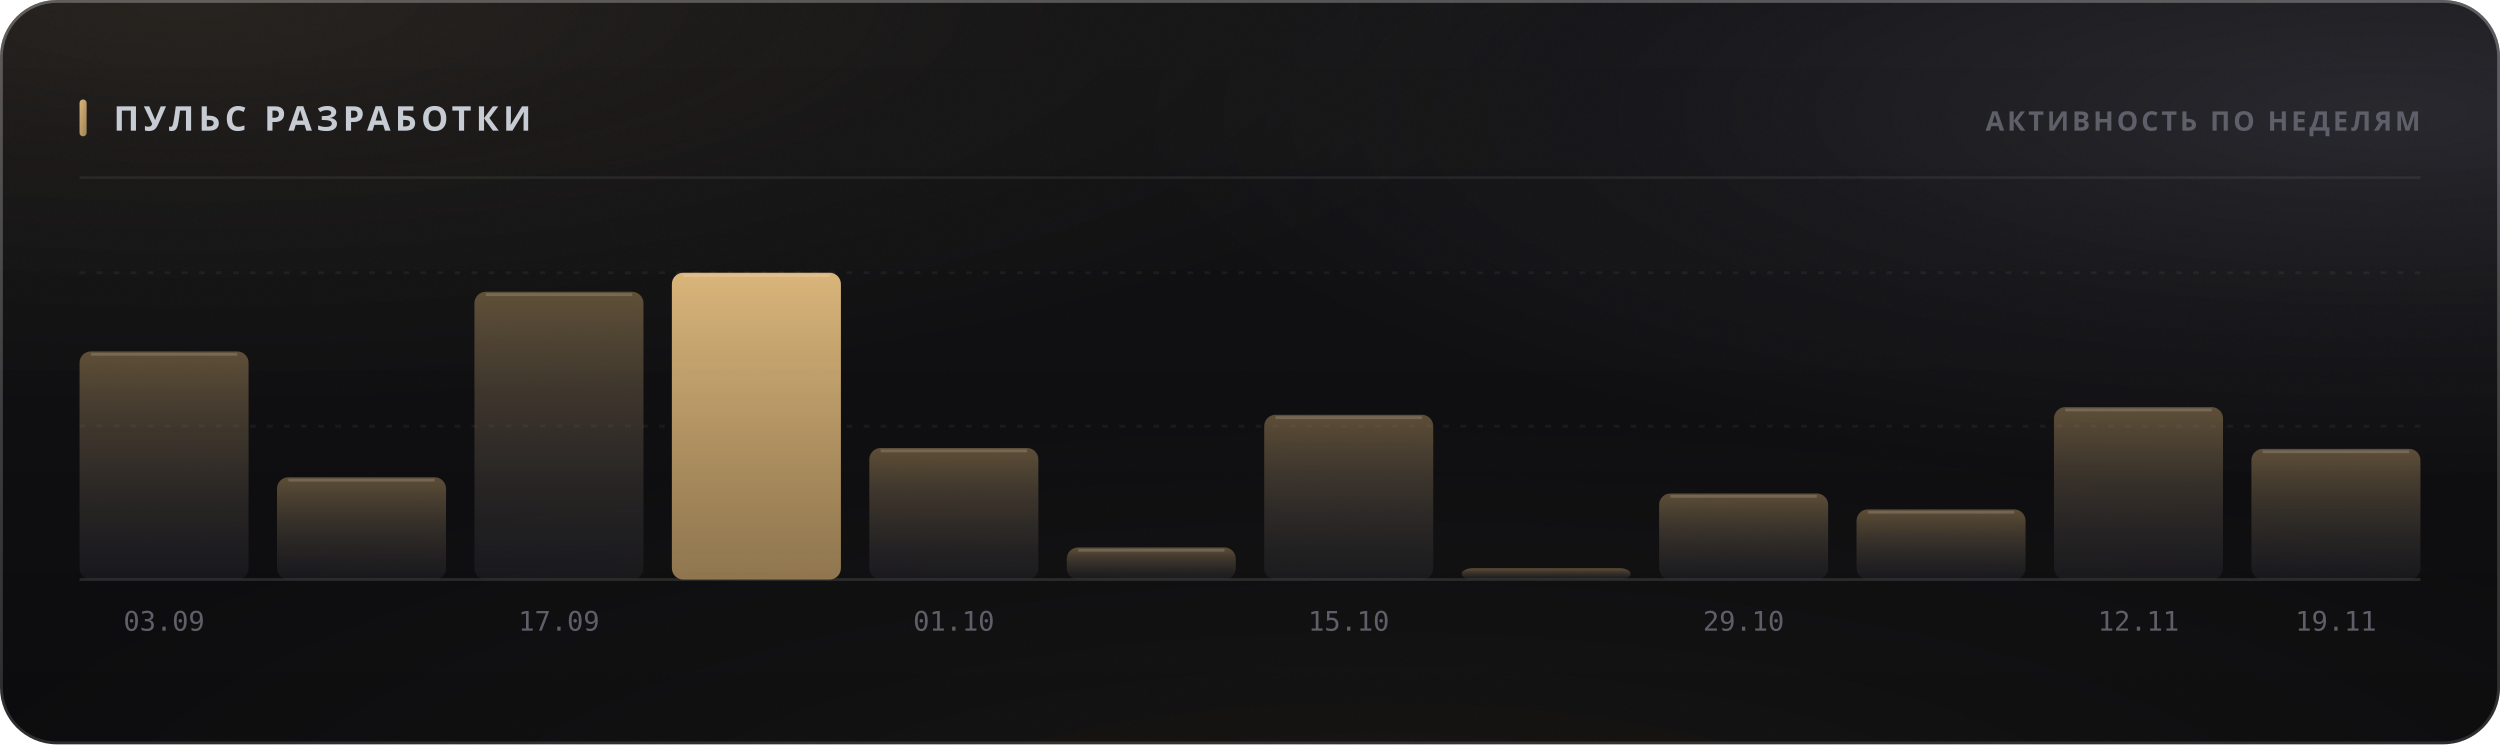
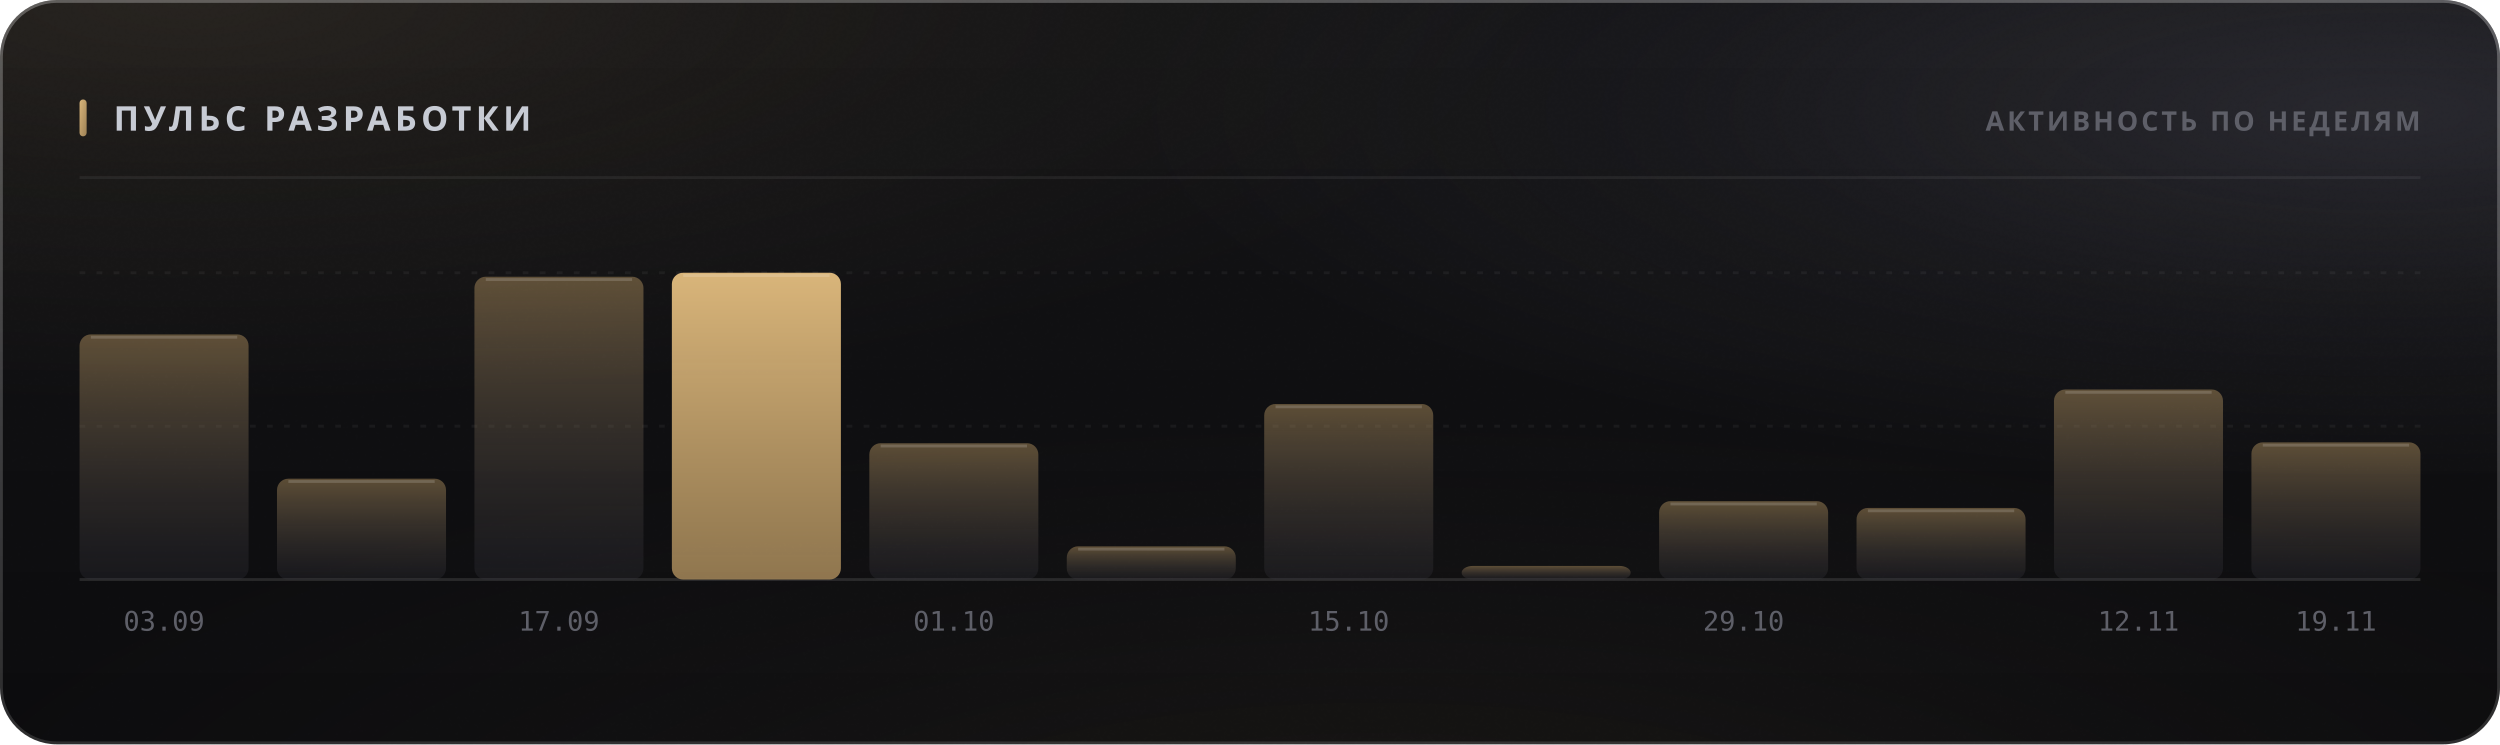
<svg xmlns="http://www.w3.org/2000/svg" width="880" height="262" viewBox="0 0 880 262" role="img">
  <style>
  text { font-family: -apple-system, BlinkMacSystemFont, 'Segoe UI', 'Noto Sans', Helvetica, Arial, sans-serif; }
  .mono { font-family: ui-monospace, 'SF Mono', 'Cascadia Mono', 'DejaVu Sans Mono', Menlo, Consolas, monospace; font-variant-numeric: tabular-nums; }
  .caps { letter-spacing: .1em; text-transform: uppercase; }

  @keyframes sheen  { from { transform: translateX(-120%); } to { transform: translateX(260%); } }
  @keyframes rise   { from { opacity: 0; transform: translateY(6px); } to { opacity: 1; transform: none; } }
  @keyframes slide  { from { opacity: 0; transform: translateX(-8px); } to { opacity: 1; transform: none; } }
  @keyframes grow   { from { transform: scaleY(0); } to { transform: scaleY(1); } }
  @keyframes widen  { from { transform: scaleX(0); } to { transform: scaleX(1); } }
  @keyframes draw   { from { stroke-dashoffset: 200; } to { stroke-dashoffset: 0; } }

  .sheen { animation: sheen 5.5s cubic-bezier(.45,0,.2,1) infinite; }
  .rise  { animation: rise .5s cubic-bezier(.16,1,.3,1) both; }
  .slide { animation: slide .42s cubic-bezier(.16,1,.3,1) both; }
  .bar   { transform-box: fill-box; transform-origin: 50% 100%;
           animation: grow .62s cubic-bezier(.16,1,.3,1) both; }
  .fill  { transform-box: fill-box; transform-origin: 0% 50%;
           animation: widen .8s cubic-bezier(.16,1,.3,1) both; }
  /* The hidden start state lives in the keyframes, never in the static rule.
     A renderer that ignores CSS animations then falls back to the FINISHED
     state — a drawn line, visible text — instead of an empty panel. */
  .spark { stroke-dasharray: 200;
           animation: draw 1.1s cubic-bezier(.16,1,.3,1) both; }

  @media (prefers-reduced-motion: reduce) {
    .sheen { animation: none; opacity: 0; }
    .rise, .slide, .bar, .fill, .spark { animation: none; opacity: 1; transform: none;
                                         stroke-dashoffset: 0; }
  }</style>
  <defs>
    <filter id="grain5" x="0" y="0" width="100%" height="100%">
      <feTurbulence type="fractalNoise" baseFrequency="0.85" numOctaves="3" stitchTiles="stitch" />
      <feColorMatrix type="saturate" values="0" />
    </filter>
    <linearGradient id="accent1" x1="0" y1="0" x2="1" y2="1">
      <stop offset="0%" stop-color="#d9b57a" />
      <stop offset="100%" stop-color="#9d8155" />
    </linearGradient>
    <radialGradient id="aurora6" cx="0.08" cy="0" r="0.55">
      <stop offset="0%" stop-color="#d9b47a" stop-opacity="0.1" />
      <stop offset="55%" stop-color="#d9b47a" stop-opacity="0.035" />
      <stop offset="100%" stop-color="#d9b47a" stop-opacity="0" />
    </radialGradient>
    <radialGradient id="aurora7" cx="0.95" cy="0.15" r="0.5">
      <stop offset="0%" stop-color="#706f83" stop-opacity="0.22" />
      <stop offset="55%" stop-color="#706f83" stop-opacity="0.077" />
      <stop offset="100%" stop-color="#706f83" stop-opacity="0" />
    </radialGradient>
    <radialGradient id="aurora8" cx="0.55" cy="1.15" r="0.6">
      <stop offset="0%" stop-color="#b39b74" stop-opacity="0.07" />
      <stop offset="55%" stop-color="#b39b74" stop-opacity="0.025" />
      <stop offset="100%" stop-color="#b39b74" stop-opacity="0" />
    </radialGradient>
    <linearGradient id="glass2" x1="0" y1="0" x2="0" y2="1">
      <stop offset="0%" stop-color="#ffffff" stop-opacity="0.036" />
      <stop offset="100%" stop-color="#ffffff" stop-opacity="0.007" />
    </linearGradient>
    <linearGradient id="rim3" x1="0" y1="0" x2="0" y2="1">
      <stop offset="0%" stop-color="#ffffff" stop-opacity="0.182" />
      <stop offset="100%" stop-color="#ffffff" stop-opacity="0.025" />
    </linearGradient>
    <linearGradient id="spec4" x1="0" y1="0" x2="1" y2="0">
      <stop offset="0%" stop-color="#ffffff" stop-opacity="0" />
      <stop offset="35%" stop-color="#ffffff" stop-opacity="0.336" />
      <stop offset="70%" stop-color="#ffffff" stop-opacity="0.118" />
      <stop offset="100%" stop-color="#ffffff" stop-opacity="0" />
    </linearGradient>
    <linearGradient id="barfill9" x1="0" y1="0" x2="0" y2="1">
      <stop offset="0%" stop-color="#9d8155" stop-opacity="0.55" />
      <stop offset="100%" stop-color="#3c3c47" stop-opacity="0.22" />
    </linearGradient>
    <linearGradient id="barfill10" x1="0" y1="0" x2="0" y2="1">
      <stop offset="0%" stop-color="#9d8155" stop-opacity="0.55" />
      <stop offset="100%" stop-color="#3c3c47" stop-opacity="0.22" />
    </linearGradient>
    <linearGradient id="barfill11" x1="0" y1="0" x2="0" y2="1">
      <stop offset="0%" stop-color="#9d8155" stop-opacity="0.55" />
      <stop offset="100%" stop-color="#3c3c47" stop-opacity="0.22" />
    </linearGradient>
    <linearGradient id="barfill12" x1="0" y1="0" x2="0" y2="1">
      <stop offset="0%" stop-color="#d9b57a" stop-opacity="1" />
      <stop offset="100%" stop-color="#9d8155" stop-opacity="0.9" />
    </linearGradient>
    <linearGradient id="barfill13" x1="0" y1="0" x2="0" y2="1">
      <stop offset="0%" stop-color="#9d8155" stop-opacity="0.55" />
      <stop offset="100%" stop-color="#3c3c47" stop-opacity="0.22" />
    </linearGradient>
    <linearGradient id="barfill14" x1="0" y1="0" x2="0" y2="1">
      <stop offset="0%" stop-color="#9d8155" stop-opacity="0.55" />
      <stop offset="100%" stop-color="#3c3c47" stop-opacity="0.22" />
    </linearGradient>
    <linearGradient id="barfill15" x1="0" y1="0" x2="0" y2="1">
      <stop offset="0%" stop-color="#9d8155" stop-opacity="0.55" />
      <stop offset="100%" stop-color="#3c3c47" stop-opacity="0.22" />
    </linearGradient>
    <linearGradient id="barfill16" x1="0" y1="0" x2="0" y2="1">
      <stop offset="0%" stop-color="#9d8155" stop-opacity="0.55" />
      <stop offset="100%" stop-color="#3c3c47" stop-opacity="0.22" />
    </linearGradient>
    <linearGradient id="barfill17" x1="0" y1="0" x2="0" y2="1">
      <stop offset="0%" stop-color="#9d8155" stop-opacity="0.55" />
      <stop offset="100%" stop-color="#3c3c47" stop-opacity="0.22" />
    </linearGradient>
    <linearGradient id="barfill18" x1="0" y1="0" x2="0" y2="1">
      <stop offset="0%" stop-color="#9d8155" stop-opacity="0.55" />
      <stop offset="100%" stop-color="#3c3c47" stop-opacity="0.22" />
    </linearGradient>
    <linearGradient id="barfill19" x1="0" y1="0" x2="0" y2="1">
      <stop offset="0%" stop-color="#9d8155" stop-opacity="0.55" />
      <stop offset="100%" stop-color="#3c3c47" stop-opacity="0.22" />
    </linearGradient>
    <linearGradient id="barfill20" x1="0" y1="0" x2="0" y2="1">
      <stop offset="0%" stop-color="#9d8155" stop-opacity="0.55" />
      <stop offset="100%" stop-color="#3c3c47" stop-opacity="0.22" />
    </linearGradient>
  </defs>
  <rect width="880" height="262" rx="20" fill="#0a0a0c" />
  <rect width="880" height="262" rx="20" fill="url(#aurora6)" />
  <rect width="880" height="262" rx="20" fill="url(#aurora7)" />
  <rect width="880" height="262" rx="20" fill="url(#aurora8)" />
  <rect width="880" height="262" rx="20" fill="url(#glass2)" />
  <rect width="880" height="262" rx="20" filter="url(#grain5)" opacity="0.085" style="mix-blend-mode:overlay" />
  <rect x=".5" y=".5" width="879" height="261" rx="19.5" fill="none" stroke="rgba(255,255,255,0.11)" />
  <rect x=".5" y=".5" width="879" height="261" rx="19.5" fill="none" stroke="url(#rim3)" />
  <path d="M20 1 H860" stroke="url(#spec4)" stroke-width="1.2" fill="none" />
  <rect x="28" y="35" width="2.5" height="13" rx="1.25" fill="url(#accent1)" />
  <text x="40" y="46" font-size="12" font-weight="700" fill="#c7cbd4" letter-spacing="0.13em">ПУЛЬС РАЗРАБОТКИ</text>
  <text x="852" y="46" font-size="9.5" font-weight="600" fill="#5e5f68" text-anchor="end" letter-spacing="0.11em">АКТИВНОСТЬ ПО НЕДЕЛЯМ</text>
  <path d="M28 62.5 H852" stroke="rgba(255,255,255,0.06)" stroke-width="1" />
  <path d="M28 150.0 H852" stroke="rgba(255,255,255,0.05)" stroke-width="1" stroke-dasharray="2 4" />
  <path d="M28 96.0 H852" stroke="rgba(255,255,255,0.05)" stroke-width="1" stroke-dasharray="2 4" />
  <path d="M28 204 H852" stroke="rgba(255,255,255,0.11)" stroke-width="1" />
-   <rect class="bar" x="28.0" y="123.7" width="59.5" height="80.3" rx="4" fill="url(#barfill9)" opacity="1" style="animation-delay:0s" />
-   <path d="M32.0 124.7 H83.5" stroke="rgba(255,255,255,0.154)" stroke-width="1" />
+   <rect class="bar" x="28.0" y="117.7" width="59.5" height="86.3" rx="4" fill="url(#barfill9)" opacity="1" style="animation-delay:0s" />
+   <path d="M32.0 118.7 H83.5" stroke="rgba(255,255,255,0.154)" stroke-width="1" />
  <text x="57.75" y="222" font-size="9.5" font-weight="400" fill="#5e5f68" text-anchor="middle" class="mono">03.09</text>
-   <rect class="bar" x="97.5" y="168.0" width="59.5" height="36.0" rx="4" fill="url(#barfill10)" opacity="1" style="animation-delay:0.038s" />
-   <path d="M101.5 169.0 H153.0" stroke="rgba(255,255,255,0.154)" stroke-width="1" />
-   <rect class="bar" x="167.0" y="102.7" width="59.5" height="101.3" rx="4" fill="url(#barfill11)" opacity="1" style="animation-delay:0.076s" />
-   <path d="M171.0 103.7 H222.5" stroke="rgba(255,255,255,0.154)" stroke-width="1" />
+   <rect class="bar" x="97.5" y="168.5" width="59.5" height="35.5" rx="4" fill="url(#barfill10)" opacity="1" style="animation-delay:0.038s" />
+   <path d="M101.5 169.5 H153.0" stroke="rgba(255,255,255,0.154)" stroke-width="1" />
+   <rect class="bar" x="167.0" y="97.4" width="59.5" height="106.6" rx="4" fill="url(#barfill11)" opacity="1" style="animation-delay:0.076s" />
+   <path d="M171.0 98.4 H222.5" stroke="rgba(255,255,255,0.154)" stroke-width="1" />
  <text x="196.75" y="222" font-size="9.5" font-weight="400" fill="#5e5f68" text-anchor="middle" class="mono">17.09</text>
  <rect class="bar" x="236.5" y="96.0" width="59.5" height="108.0" rx="4" fill="url(#barfill12)" opacity="1" style="animation-delay:0.114s" />
  <path d="M240.5 97.0 H292.0" stroke="rgba(255,255,255,0.154)" stroke-width="1" />
-   <rect class="bar" x="306.0" y="157.7" width="59.5" height="46.3" rx="4" fill="url(#barfill13)" opacity="1" style="animation-delay:0.152s" />
-   <path d="M310.0 158.7 H361.5" stroke="rgba(255,255,255,0.154)" stroke-width="1" />
+   <rect class="bar" x="306.0" y="156.0" width="59.5" height="48.0" rx="4" fill="url(#barfill13)" opacity="1" style="animation-delay:0.152s" />
+   <path d="M310.0 157.0 H361.5" stroke="rgba(255,255,255,0.154)" stroke-width="1" />
  <text x="335.75" y="222" font-size="9.5" font-weight="400" fill="#5e5f68" text-anchor="middle" class="mono">01.10</text>
-   <rect class="bar" x="375.5" y="192.7" width="59.5" height="11.3" rx="4" fill="url(#barfill14)" opacity="1" style="animation-delay:0.19s" />
-   <path d="M379.5 193.7 H431.0" stroke="rgba(255,255,255,0.154)" stroke-width="1" />
-   <rect class="bar" x="445.0" y="146.0" width="59.5" height="58.0" rx="4" fill="url(#barfill15)" opacity="1" style="animation-delay:0.228s" />
-   <path d="M449.0 147.0 H500.5" stroke="rgba(255,255,255,0.154)" stroke-width="1" />
+   <rect class="bar" x="375.5" y="192.3" width="59.5" height="11.7" rx="4" fill="url(#barfill14)" opacity="1" style="animation-delay:0.19s" />
+   <path d="M379.5 193.3 H431.0" stroke="rgba(255,255,255,0.154)" stroke-width="1" />
+   <rect class="bar" x="445.0" y="142.2" width="59.5" height="61.8" rx="4" fill="url(#barfill15)" opacity="1" style="animation-delay:0.228s" />
+   <path d="M449.0 143.2 H500.5" stroke="rgba(255,255,255,0.154)" stroke-width="1" />
  <text x="474.75" y="222" font-size="9.5" font-weight="400" fill="#5e5f68" text-anchor="middle" class="mono">15.10</text>
-   <rect class="bar" x="514.5" y="200.0" width="59.5" height="4.0" rx="4" fill="url(#barfill16)" opacity="1" style="animation-delay:0.266s" />
-   <rect class="bar" x="584.0" y="173.7" width="59.5" height="30.3" rx="4" fill="url(#barfill17)" opacity="1" style="animation-delay:0.304s" />
-   <path d="M588.0 174.7 H639.5" stroke="rgba(255,255,255,0.154)" stroke-width="1" />
+   <rect class="bar" x="514.5" y="199.2" width="59.5" height="4.8" rx="4" fill="url(#barfill16)" opacity="1" style="animation-delay:0.266s" />
+   <rect class="bar" x="584.0" y="176.4" width="59.5" height="27.6" rx="4" fill="url(#barfill17)" opacity="1" style="animation-delay:0.304s" />
+   <path d="M588.0 177.4 H639.5" stroke="rgba(255,255,255,0.154)" stroke-width="1" />
  <text x="613.75" y="222" font-size="9.5" font-weight="400" fill="#5e5f68" text-anchor="middle" class="mono">29.10</text>
-   <rect class="bar" x="653.5" y="179.3" width="59.5" height="24.7" rx="4" fill="url(#barfill18)" opacity="1" style="animation-delay:0.342s" />
-   <path d="M657.5 180.3 H709.0" stroke="rgba(255,255,255,0.154)" stroke-width="1" />
-   <rect class="bar" x="723.0" y="143.3" width="59.5" height="60.7" rx="4" fill="url(#barfill19)" opacity="1" style="animation-delay:0.38s" />
-   <path d="M727.0 144.3 H778.5" stroke="rgba(255,255,255,0.154)" stroke-width="1" />
+   <rect class="bar" x="653.5" y="178.8" width="59.5" height="25.2" rx="4" fill="url(#barfill18)" opacity="1" style="animation-delay:0.342s" />
+   <path d="M657.5 179.8 H709.0" stroke="rgba(255,255,255,0.154)" stroke-width="1" />
+   <rect class="bar" x="723.0" y="137.1" width="59.5" height="66.9" rx="4" fill="url(#barfill19)" opacity="1" style="animation-delay:0.38s" />
+   <path d="M727.0 138.1 H778.5" stroke="rgba(255,255,255,0.154)" stroke-width="1" />
  <text x="752.75" y="222" font-size="9.5" font-weight="400" fill="#5e5f68" text-anchor="middle" class="mono">12.11</text>
-   <rect class="bar" x="792.5" y="158.0" width="59.5" height="46.0" rx="4" fill="url(#barfill20)" opacity="1" style="animation-delay:0.418s" />
-   <path d="M796.5 159.0 H848.0" stroke="rgba(255,255,255,0.154)" stroke-width="1" />
+   <rect class="bar" x="792.5" y="155.7" width="59.5" height="48.3" rx="4" fill="url(#barfill20)" opacity="1" style="animation-delay:0.418s" />
+   <path d="M796.5 156.7 H848.0" stroke="rgba(255,255,255,0.154)" stroke-width="1" />
  <text x="822.25" y="222" font-size="9.5" font-weight="400" fill="#5e5f68" text-anchor="middle" class="mono">19.11</text>
</svg>
